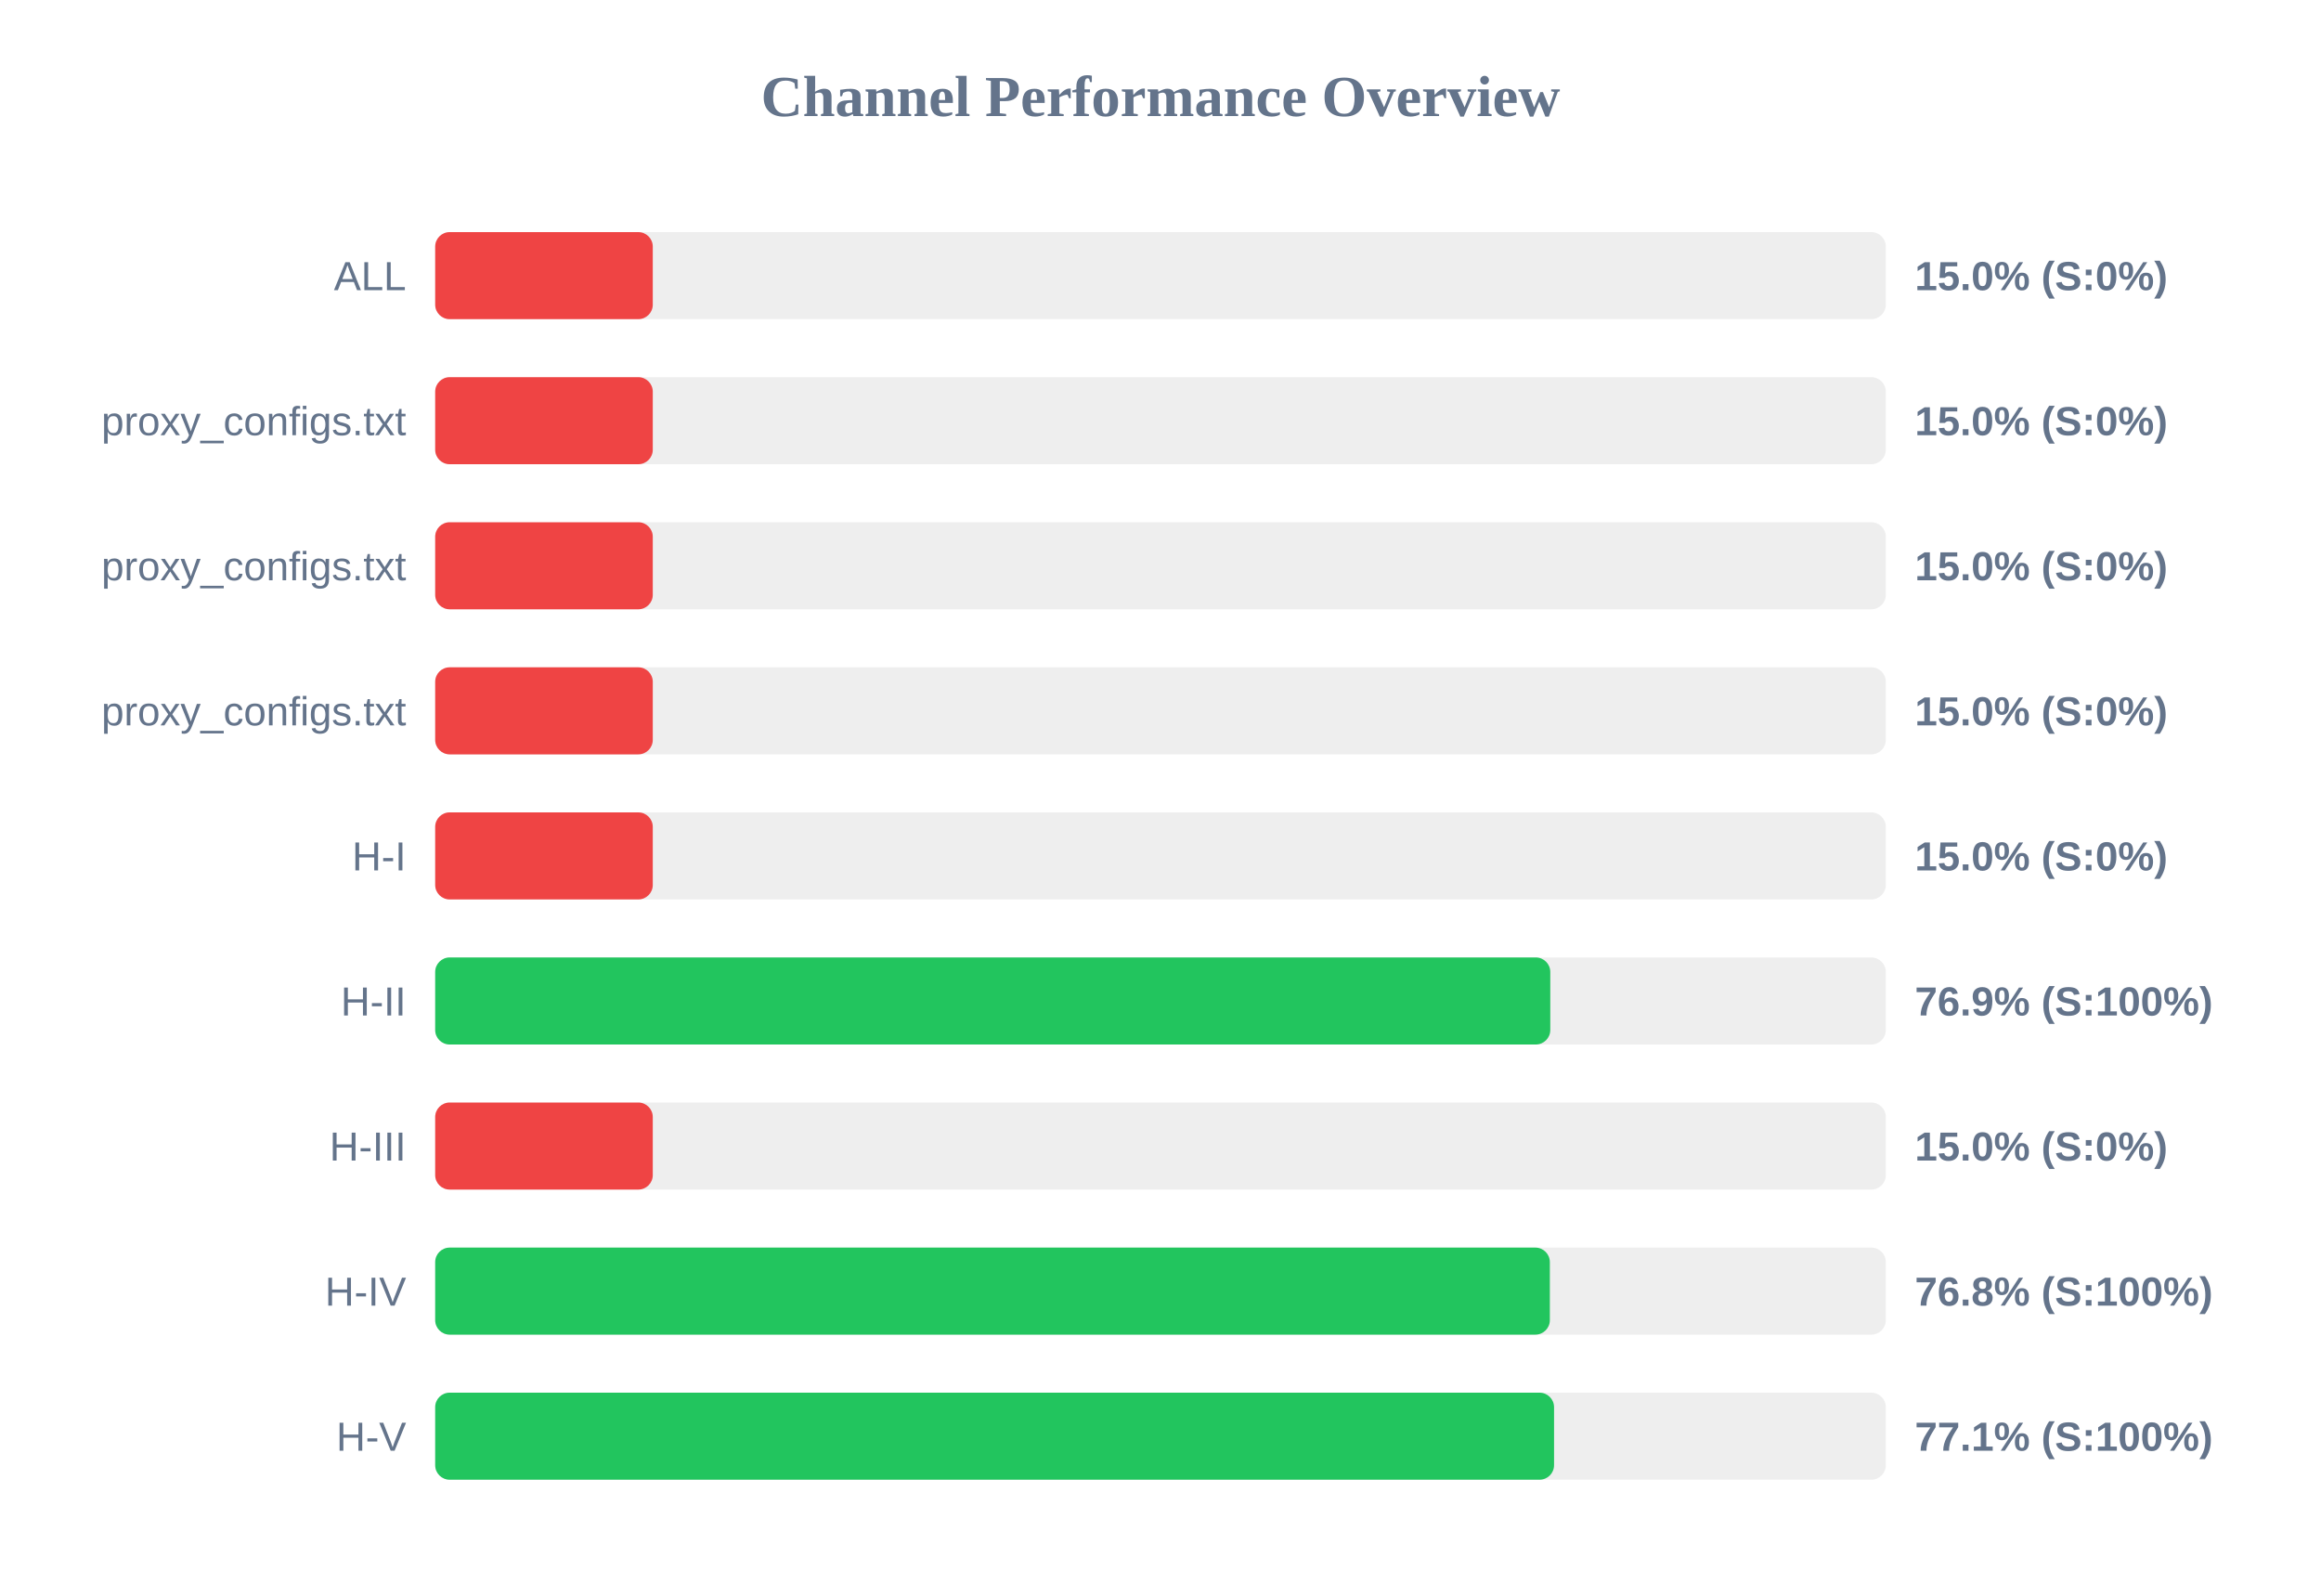
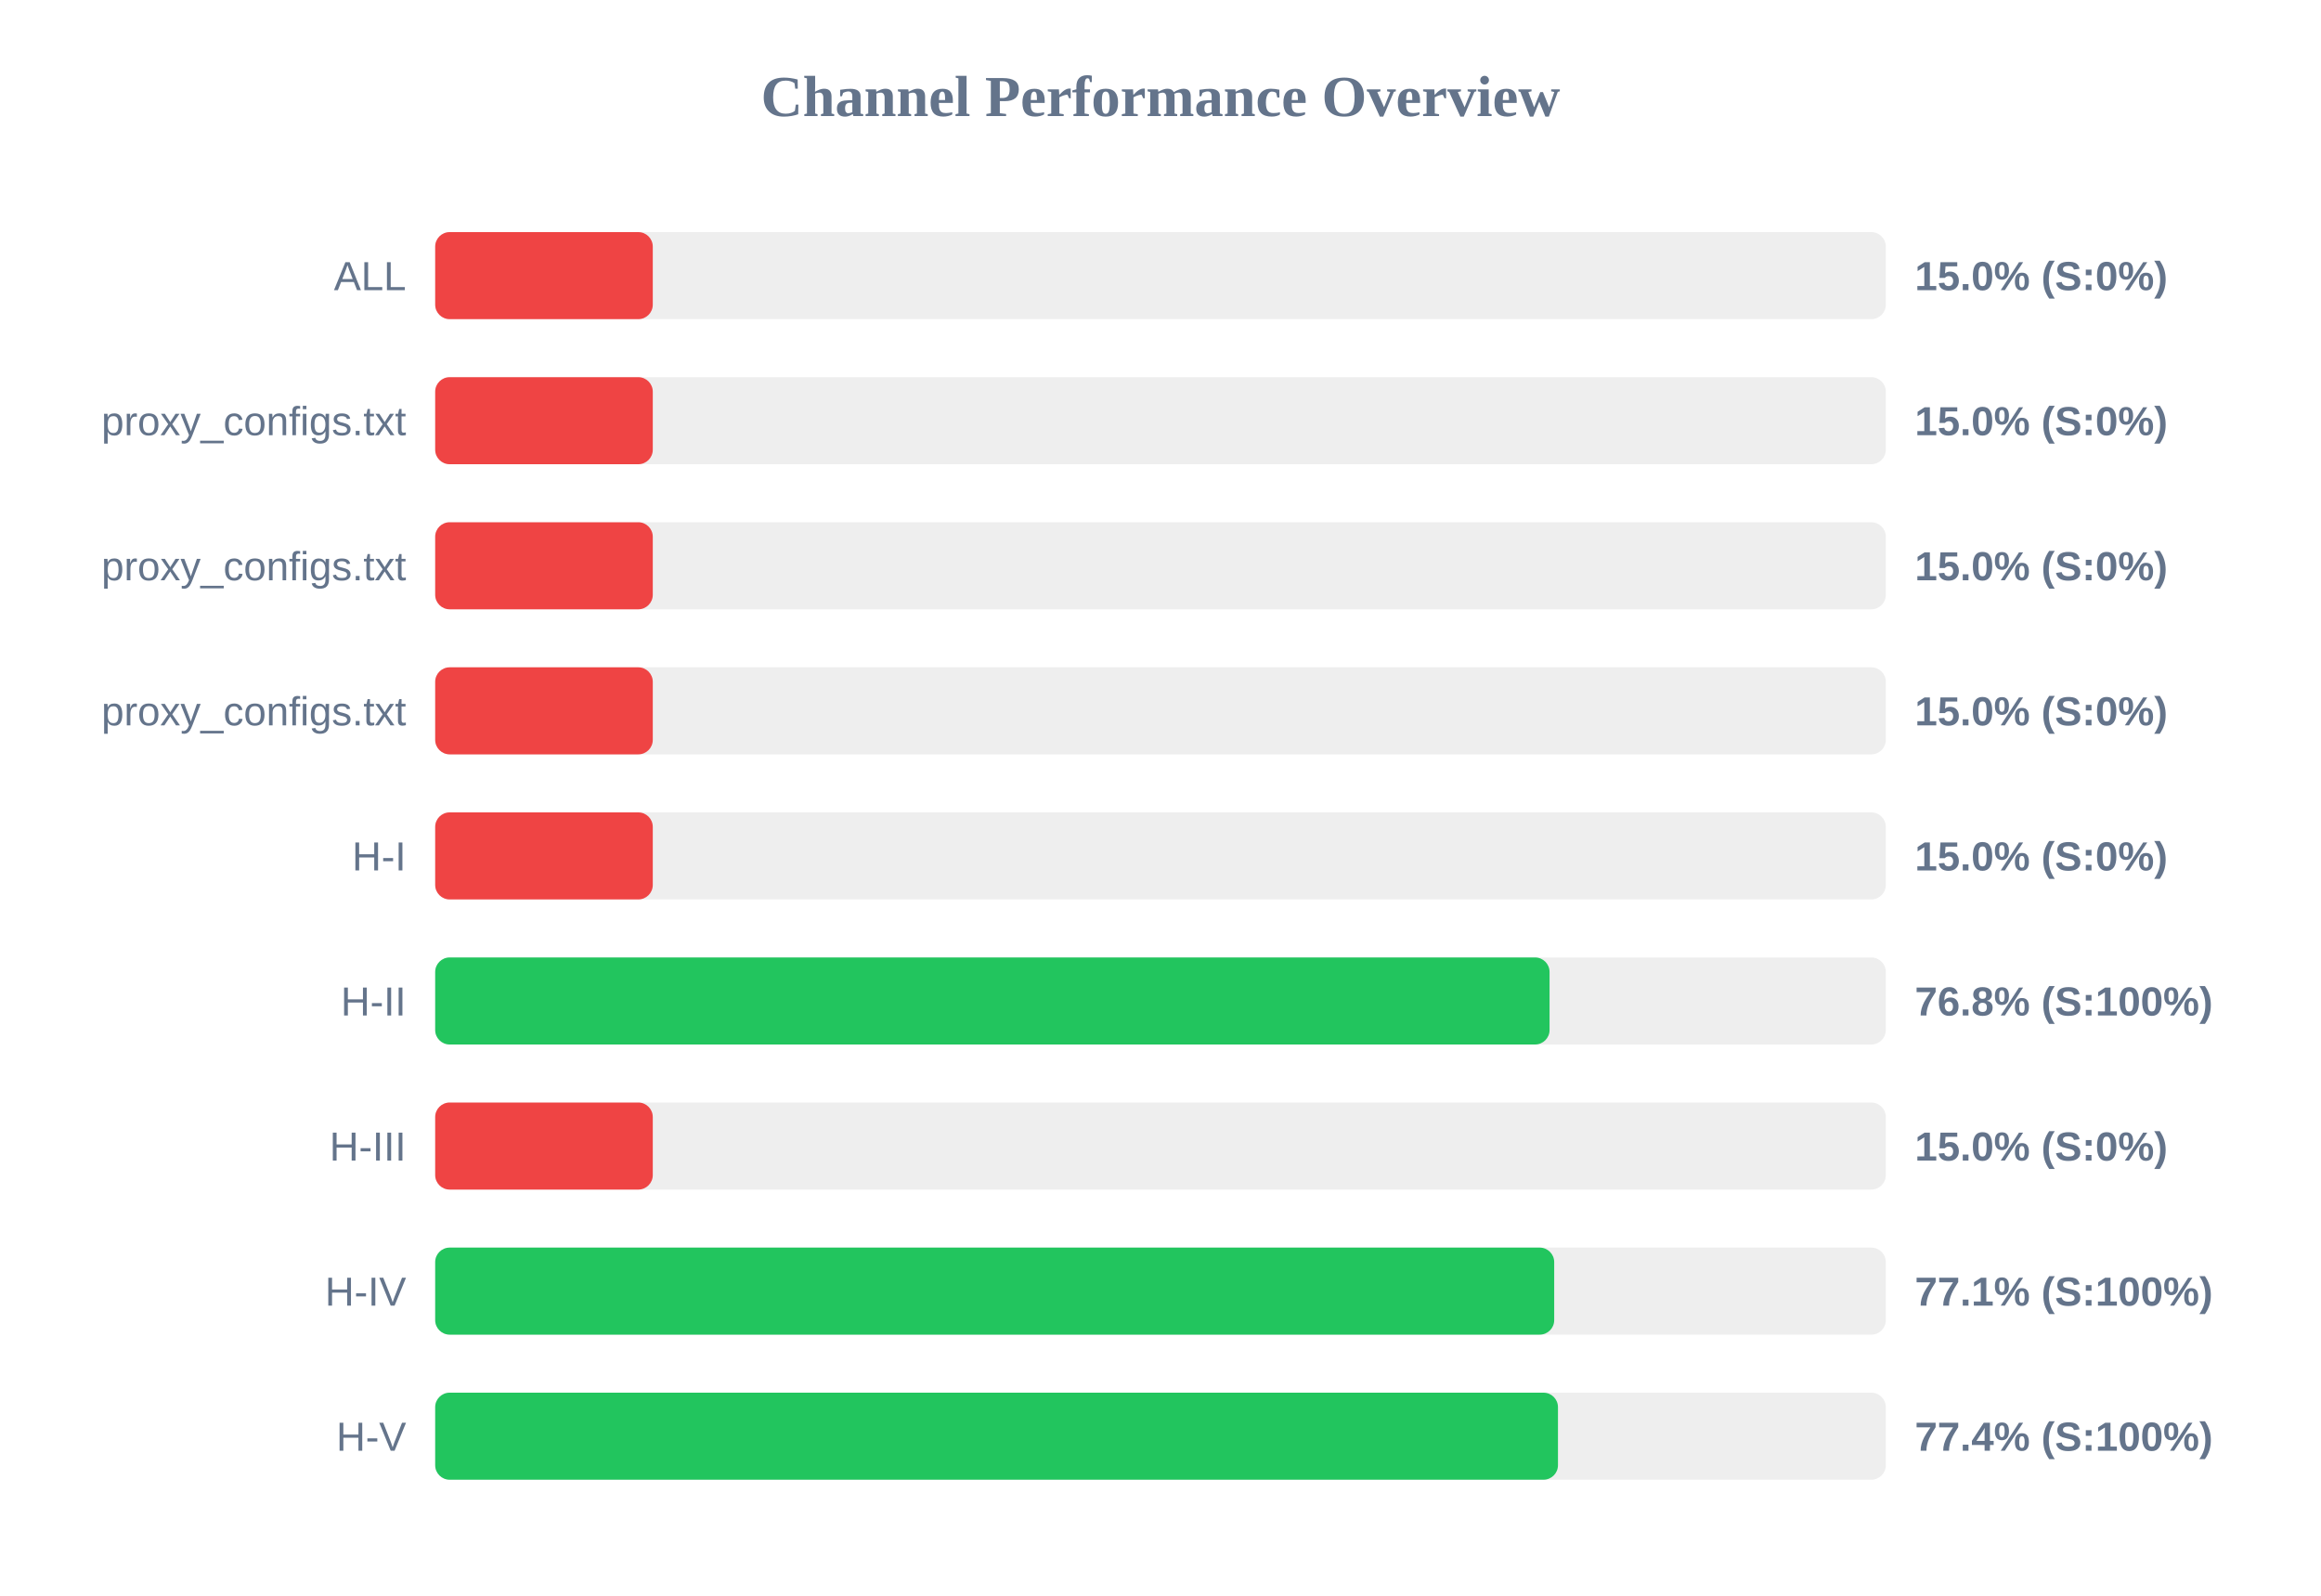
<svg xmlns="http://www.w3.org/2000/svg" width="800" height="550" version="1.1">
  <style>
        .row { font: 14px Arial; fill: #64748b; }
        .score { font: bold 14px Arial; fill: #64748b; }
    </style>
  <text x="400" y="40" text-anchor="middle" font-size="20px" font-weight="bold" fill="#64748b">Channel Performance Overview</text>
  <rect x="150" y="80" width="500" height="30" fill="#eee" rx="5" />
  <rect x="150" y="80" width="75.0" height="30" fill="#ef4444" rx="5" />
  <text x="140" y="100" text-anchor="end" class="row">ALL</text>
  <text x="660" y="100" text-anchor="start" class="score">15.0% (S:0%)</text>
  <rect x="150" y="130" width="500" height="30" fill="#eee" rx="5" />
  <rect x="150" y="130" width="75.0" height="30" fill="#ef4444" rx="5" />
  <text x="140" y="150" text-anchor="end" class="row">proxy_configs.txt</text>
  <text x="660" y="150" text-anchor="start" class="score">15.0% (S:0%)</text>
  <rect x="150" y="180" width="500" height="30" fill="#eee" rx="5" />
  <rect x="150" y="180" width="75.0" height="30" fill="#ef4444" rx="5" />
  <text x="140" y="200" text-anchor="end" class="row">proxy_configs.txt</text>
  <text x="660" y="200" text-anchor="start" class="score">15.0% (S:0%)</text>
  <rect x="150" y="230" width="500" height="30" fill="#eee" rx="5" />
  <rect x="150" y="230" width="75.0" height="30" fill="#ef4444" rx="5" />
  <text x="140" y="250" text-anchor="end" class="row">proxy_configs.txt</text>
  <text x="660" y="250" text-anchor="start" class="score">15.0% (S:0%)</text>
  <rect x="150" y="280" width="500" height="30" fill="#eee" rx="5" />
  <rect x="150" y="280" width="75.0" height="30" fill="#ef4444" rx="5" />
  <text x="140" y="300" text-anchor="end" class="row">H-I</text>
  <text x="660" y="300" text-anchor="start" class="score">15.0% (S:0%)</text>
  <rect x="150" y="330" width="500" height="30" fill="#eee" rx="5" />
-   <rect x="150" y="330" width="384.35" height="30" fill="#22c55e" rx="5" />
+   <rect x="150" y="330" width="384.1" height="30" fill="#22c55e" rx="5" />
  <text x="140" y="350" text-anchor="end" class="row">H-II</text>
-   <text x="660" y="350" text-anchor="start" class="score">76.9% (S:100%)</text>
+   <text x="660" y="350" text-anchor="start" class="score">76.8% (S:100%)</text>
  <rect x="150" y="380" width="500" height="30" fill="#eee" rx="5" />
  <rect x="150" y="380" width="75.0" height="30" fill="#ef4444" rx="5" />
  <text x="140" y="400" text-anchor="end" class="row">H-III</text>
  <text x="660" y="400" text-anchor="start" class="score">15.0% (S:0%)</text>
  <rect x="150" y="430" width="500" height="30" fill="#eee" rx="5" />
-   <rect x="150" y="430" width="384.2" height="30" fill="#22c55e" rx="5" />
+   <rect x="150" y="430" width="385.7" height="30" fill="#22c55e" rx="5" />
  <text x="140" y="450" text-anchor="end" class="row">H-IV</text>
-   <text x="660" y="450" text-anchor="start" class="score">76.8% (S:100%)</text>
+   <text x="660" y="450" text-anchor="start" class="score">77.1% (S:100%)</text>
  <rect x="150" y="480" width="500" height="30" fill="#eee" rx="5" />
-   <rect x="150" y="480" width="385.65" height="30" fill="#22c55e" rx="5" />
+   <rect x="150" y="480" width="387.0" height="30" fill="#22c55e" rx="5" />
  <text x="140" y="500" text-anchor="end" class="row">H-V</text>
-   <text x="660" y="500" text-anchor="start" class="score">77.1% (S:100%)</text>
+   <text x="660" y="500" text-anchor="start" class="score">77.4% (S:100%)</text>
</svg>
